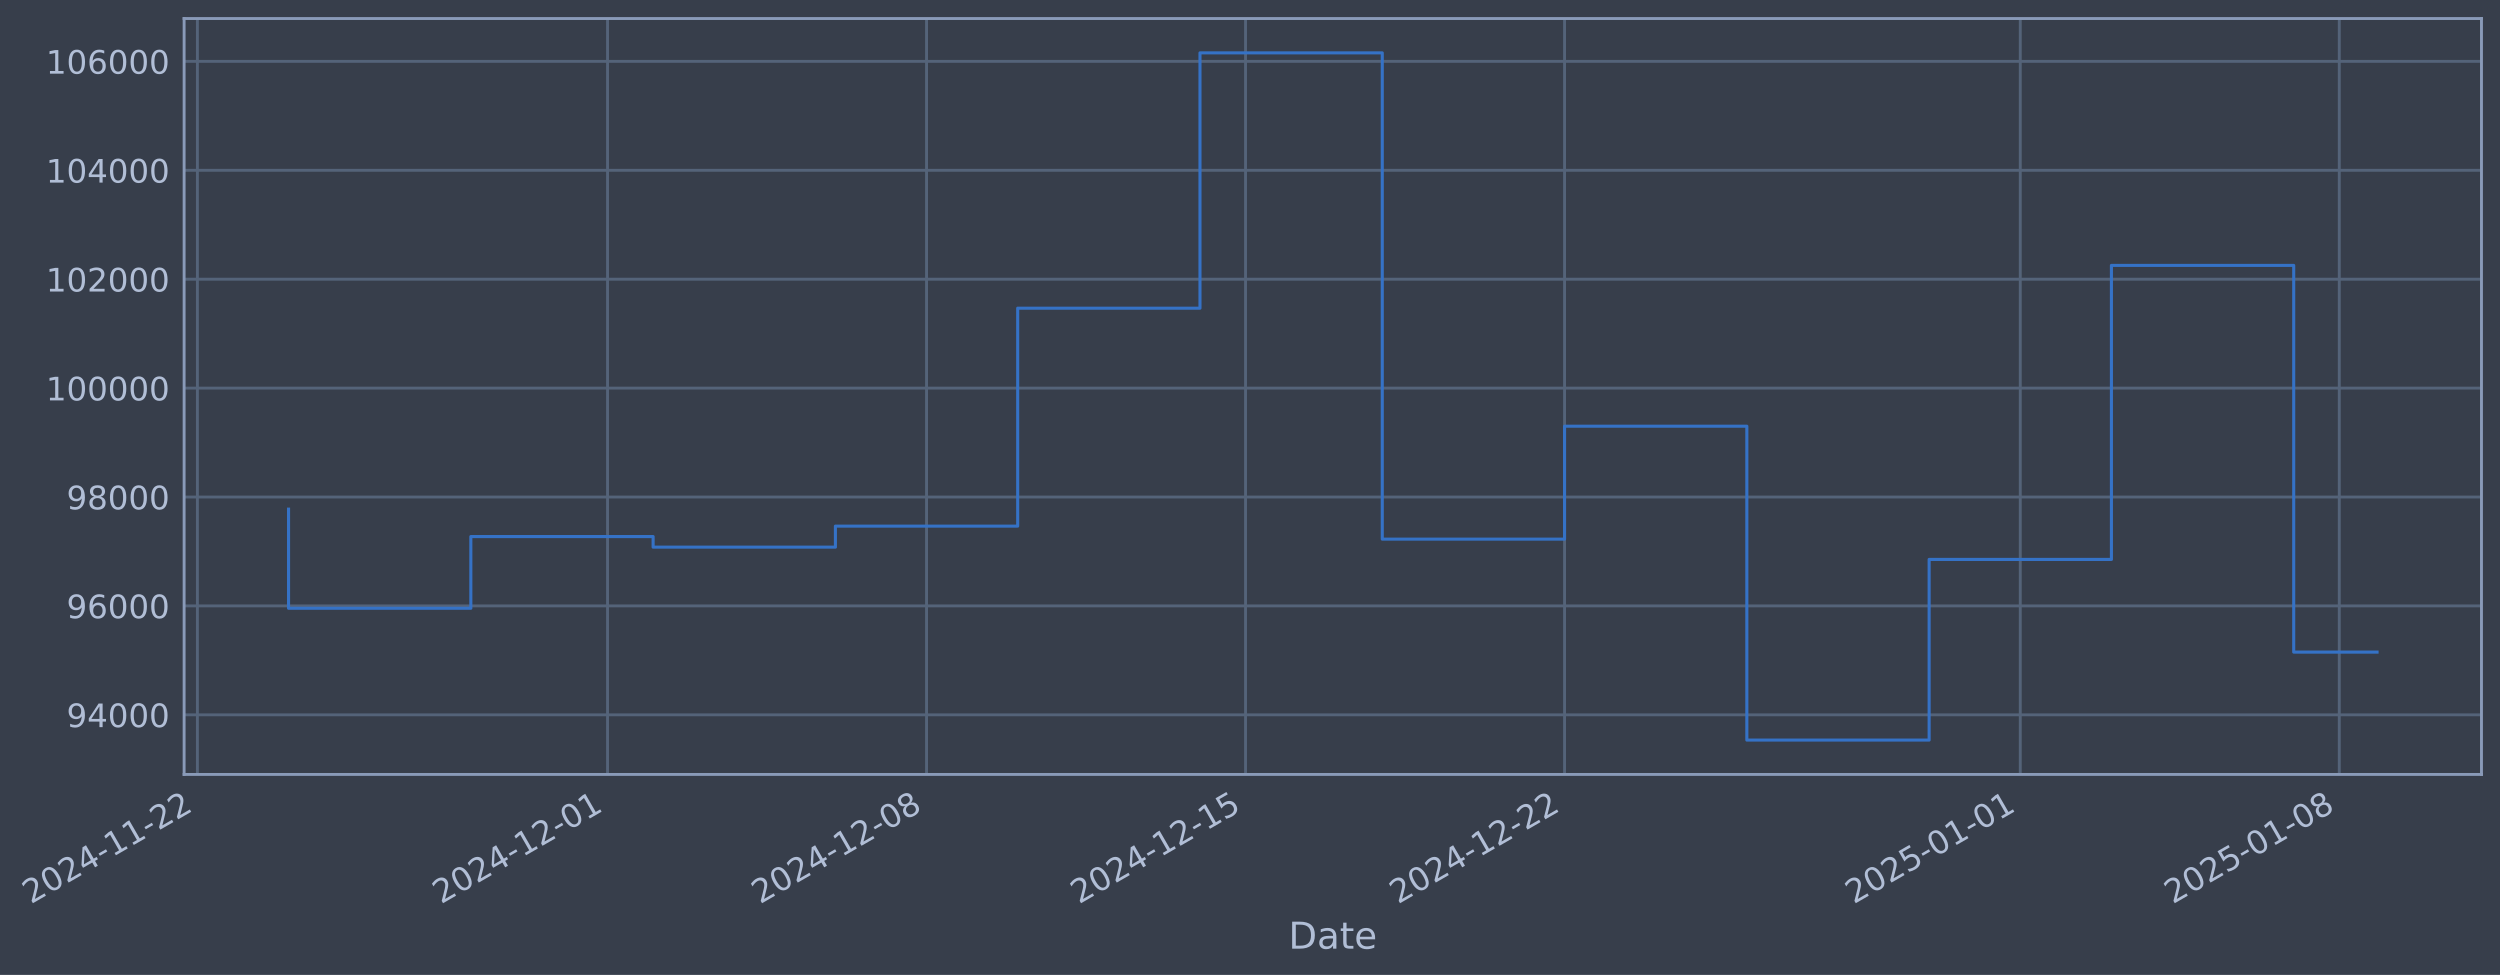
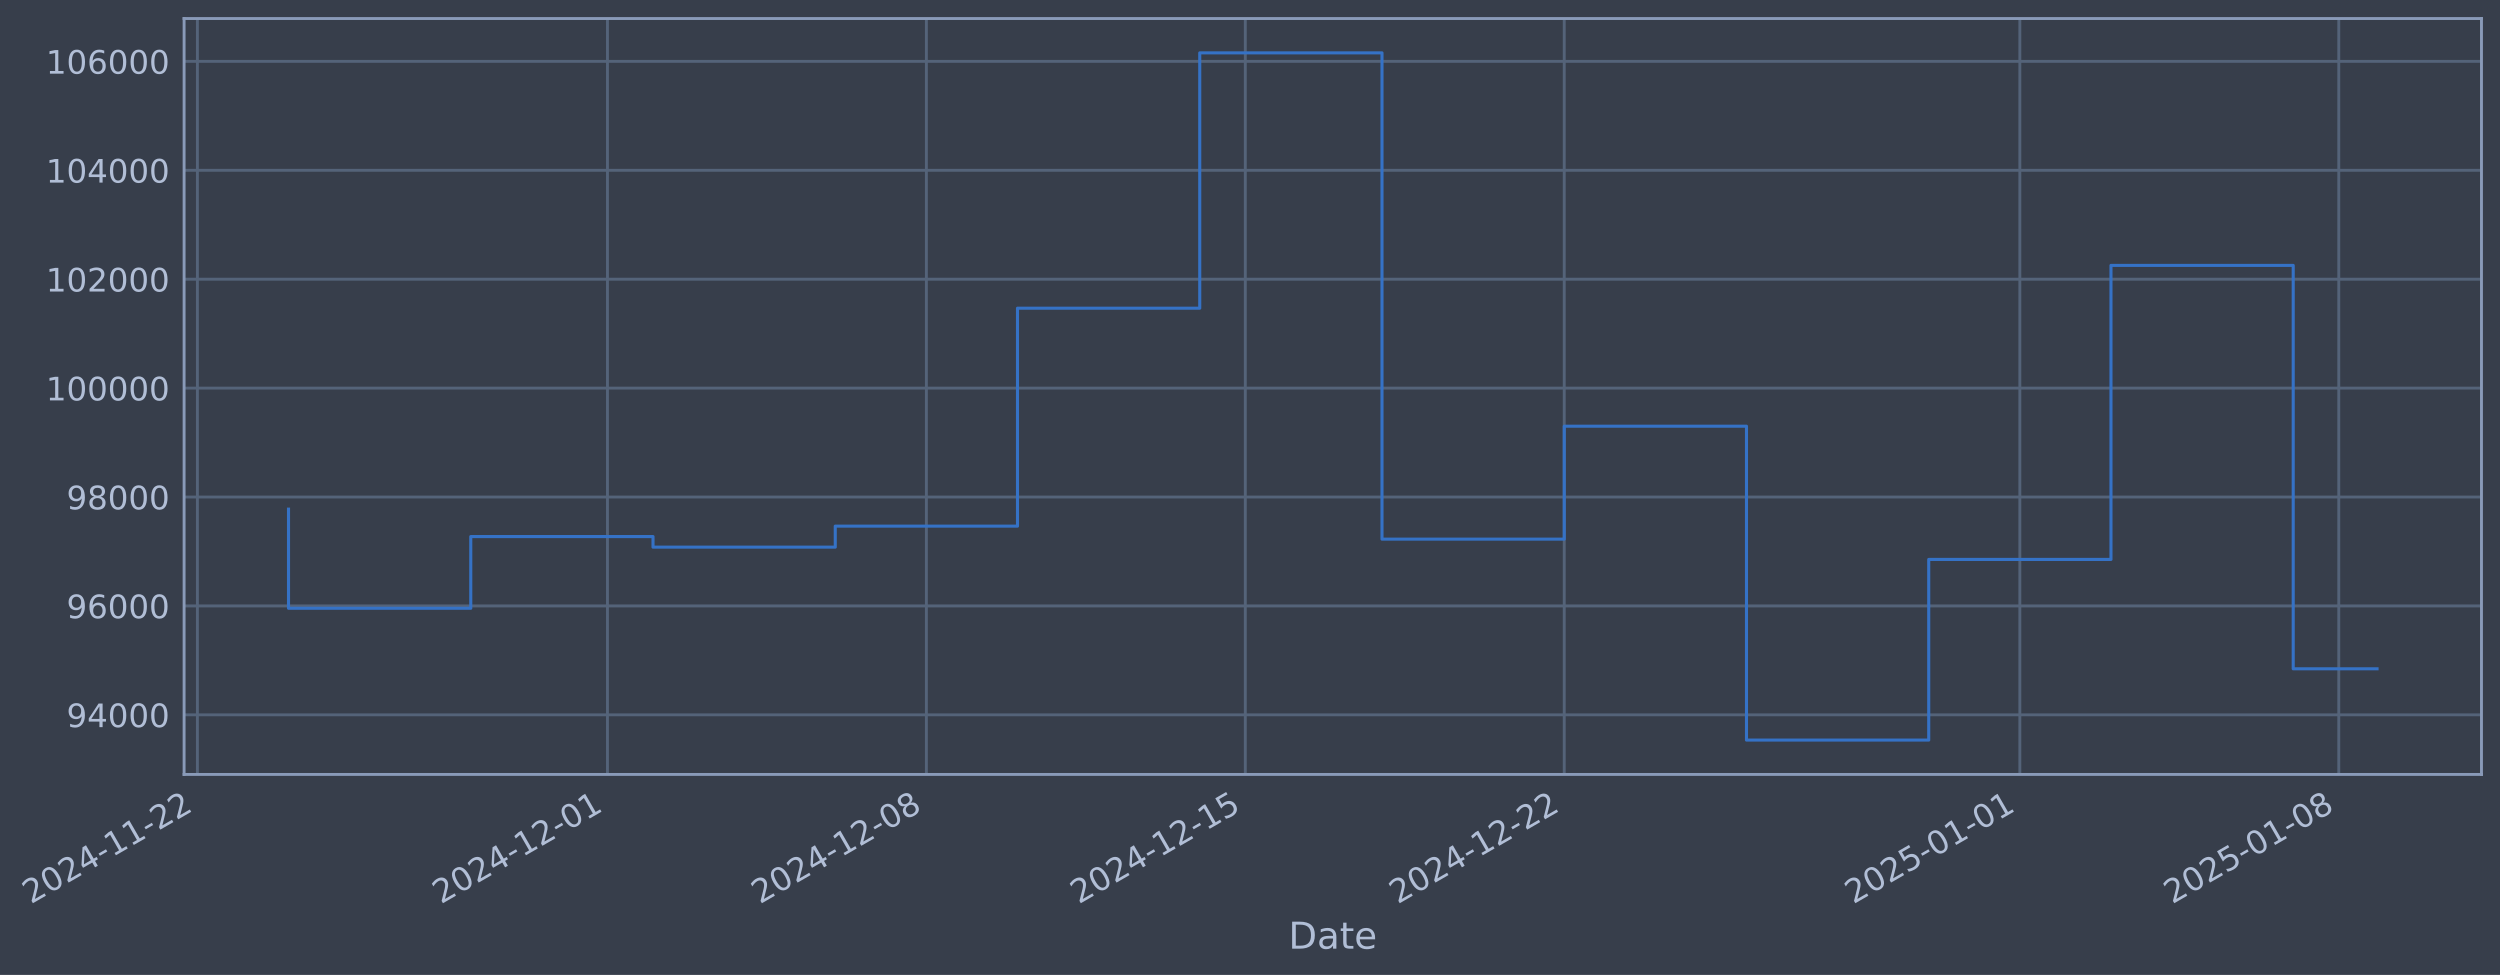
- <svg xmlns="http://www.w3.org/2000/svg" xmlns:xlink="http://www.w3.org/1999/xlink" width="971.551pt" height="378.87pt" viewBox="0 0 971.551 378.87" version="1.1">
+ <svg xmlns="http://www.w3.org/2000/svg" xmlns:xlink="http://www.w3.org/1999/xlink" width="971.542pt" height="378.87pt" viewBox="0 0 971.542 378.87" version="1.1">
  <defs>
    <style type="text/css">*{stroke-linejoin: round; stroke-linecap: butt}</style>
  </defs>
  <g id="figure_1">
    <g id="patch_1">
-       <path d="M 0 378.87  L 971.551 378.87  L 971.551 0  L 0 0  z " style="fill: #373e4b" />
+       <path d="M 0 378.87  L 971.542 378.87  L 971.542 0  L 0 0  z " style="fill: #373e4b" />
    </g>
    <g id="axes_1">
      <g id="patch_2">
-         <path d="M 71.551 300.96  L 964.351 300.96  L 964.351 7.2  L 71.551 7.2  z " style="fill: #373e4b" />
+         <path d="M 71.542 300.96  L 964.342 300.96  L 964.342 7.2  L 71.542 7.2  z " style="fill: #373e4b" />
      </g>
      <g id="matplotlib.axis_1">
        <g id="xtick_1">
          <g id="line2d_1">
-             <path d="M 76.713 300.96  L 76.713 7.2  " clip-path="url(#p2d2a2f1560)" style="fill: none; stroke: #546379; stroke-width: 1.12; stroke-linecap: square" />
+             <path d="M 76.713 300.96  L 76.713 7.2  " clip-path="url(#p001340abb6)" style="fill: none; stroke: #546379; stroke-width: 1.12; stroke-linecap: square" />
          </g>
          <g id="line2d_2" />
          <g id="text_1">
            <g style="fill: #b1bed6" transform="translate(11.98702 351.4642) rotate(-30) scale(0.126 -0.126)">
              <defs>
                <path id="DejaVuSans-32" d="M 1228 531  L 3431 531  L 3431 0  L 469 0  L 469 531  Q 828 903 1448 1529  Q 2069 2156 2228 2338  Q 2531 2678 2651 2914  Q 2772 3150 2772 3378  Q 2772 3750 2511 3984  Q 2250 4219 1831 4219  Q 1534 4219 1204 4116  Q 875 4013 500 3803  L 500 4441  Q 881 4594 1212 4672  Q 1544 4750 1819 4750  Q 2544 4750 2975 4387  Q 3406 4025 3406 3419  Q 3406 3131 3298 2873  Q 3191 2616 2906 2266  Q 2828 2175 2409 1742  Q 1991 1309 1228 531  z " transform="scale(0.015625)" />
                <path id="DejaVuSans-30" d="M 2034 4250  Q 1547 4250 1301 3770  Q 1056 3291 1056 2328  Q 1056 1369 1301 889  Q 1547 409 2034 409  Q 2525 409 2770 889  Q 3016 1369 3016 2328  Q 3016 3291 2770 3770  Q 2525 4250 2034 4250  z M 2034 4750  Q 2819 4750 3233 4129  Q 3647 3509 3647 2328  Q 3647 1150 3233 529  Q 2819 -91 2034 -91  Q 1250 -91 836 529  Q 422 1150 422 2328  Q 422 3509 836 4129  Q 1250 4750 2034 4750  z " transform="scale(0.015625)" />
                <path id="DejaVuSans-34" d="M 2419 4116  L 825 1625  L 2419 1625  L 2419 4116  z M 2253 4666  L 3047 4666  L 3047 1625  L 3713 1625  L 3713 1100  L 3047 1100  L 3047 0  L 2419 0  L 2419 1100  L 313 1100  L 313 1709  L 2253 4666  z " transform="scale(0.015625)" />
                <path id="DejaVuSans-2d" d="M 313 2009  L 1997 2009  L 1997 1497  L 313 1497  L 313 2009  z " transform="scale(0.015625)" />
                <path id="DejaVuSans-31" d="M 794 531  L 1825 531  L 1825 4091  L 703 3866  L 703 4441  L 1819 4666  L 2450 4666  L 2450 531  L 3481 531  L 3481 0  L 794 0  L 794 531  z " transform="scale(0.015625)" />
              </defs>
              <use xlink:href="#DejaVuSans-32" />
              <use xlink:href="#DejaVuSans-30" transform="translate(63.62305 0)" />
              <use xlink:href="#DejaVuSans-32" transform="translate(127.2461 0)" />
              <use xlink:href="#DejaVuSans-34" transform="translate(190.8691 0)" />
              <use xlink:href="#DejaVuSans-2d" transform="translate(254.4922 0)" />
              <use xlink:href="#DejaVuSans-31" transform="translate(290.5762 0)" />
              <use xlink:href="#DejaVuSans-31" transform="translate(354.1992 0)" />
              <use xlink:href="#DejaVuSans-2d" transform="translate(417.8223 0)" />
              <use xlink:href="#DejaVuSans-32" transform="translate(453.9062 0)" />
              <use xlink:href="#DejaVuSans-32" transform="translate(517.5293 0)" />
            </g>
          </g>
        </g>
        <g id="xtick_2">
          <g id="line2d_3">
-             <path d="M 236.104 300.96  L 236.104 7.2  " clip-path="url(#p2d2a2f1560)" style="fill: none; stroke: #546379; stroke-width: 1.12; stroke-linecap: square" />
+             <path d="M 236.065 300.96  L 236.065 7.2  " clip-path="url(#p001340abb6)" style="fill: none; stroke: #546379; stroke-width: 1.12; stroke-linecap: square" />
          </g>
          <g id="line2d_4" />
          <g id="text_2">
-             <g style="fill: #b1bed6" transform="translate(171.3787 351.4642) rotate(-30) scale(0.126 -0.126)">
+             <g style="fill: #b1bed6" transform="translate(171.3396 351.4642) rotate(-30) scale(0.126 -0.126)">
              <use xlink:href="#DejaVuSans-32" />
              <use xlink:href="#DejaVuSans-30" transform="translate(63.62305 0)" />
              <use xlink:href="#DejaVuSans-32" transform="translate(127.2461 0)" />
              <use xlink:href="#DejaVuSans-34" transform="translate(190.8691 0)" />
              <use xlink:href="#DejaVuSans-2d" transform="translate(254.4922 0)" />
              <use xlink:href="#DejaVuSans-31" transform="translate(290.5762 0)" />
              <use xlink:href="#DejaVuSans-32" transform="translate(354.1992 0)" />
              <use xlink:href="#DejaVuSans-2d" transform="translate(417.8223 0)" />
              <use xlink:href="#DejaVuSans-30" transform="translate(453.9062 0)" />
              <use xlink:href="#DejaVuSans-31" transform="translate(517.5293 0)" />
            </g>
          </g>
        </g>
        <g id="xtick_3">
          <g id="line2d_5">
-             <path d="M 360.075 300.96  L 360.075 7.2  " clip-path="url(#p2d2a2f1560)" style="fill: none; stroke: #546379; stroke-width: 1.12; stroke-linecap: square" />
+             <path d="M 360.006 300.96  L 360.006 7.2  " clip-path="url(#p001340abb6)" style="fill: none; stroke: #546379; stroke-width: 1.12; stroke-linecap: square" />
          </g>
          <g id="line2d_6" />
          <g id="text_3">
-             <g style="fill: #b1bed6" transform="translate(295.3499 351.4642) rotate(-30) scale(0.126 -0.126)">
+             <g style="fill: #b1bed6" transform="translate(295.2805 351.4642) rotate(-30) scale(0.126 -0.126)">
              <defs>
                <path id="DejaVuSans-38" d="M 2034 2216  Q 1584 2216 1326 1975  Q 1069 1734 1069 1313  Q 1069 891 1326 650  Q 1584 409 2034 409  Q 2484 409 2743 651  Q 3003 894 3003 1313  Q 3003 1734 2745 1975  Q 2488 2216 2034 2216  z M 1403 2484  Q 997 2584 770 2862  Q 544 3141 544 3541  Q 544 4100 942 4425  Q 1341 4750 2034 4750  Q 2731 4750 3128 4425  Q 3525 4100 3525 3541  Q 3525 3141 3298 2862  Q 3072 2584 2669 2484  Q 3125 2378 3379 2068  Q 3634 1759 3634 1313  Q 3634 634 3220 271  Q 2806 -91 2034 -91  Q 1263 -91 848 271  Q 434 634 434 1313  Q 434 1759 690 2068  Q 947 2378 1403 2484  z M 1172 3481  Q 1172 3119 1398 2916  Q 1625 2713 2034 2713  Q 2441 2713 2670 2916  Q 2900 3119 2900 3481  Q 2900 3844 2670 4047  Q 2441 4250 2034 4250  Q 1625 4250 1398 4047  Q 1172 3844 1172 3481  z " transform="scale(0.015625)" />
              </defs>
              <use xlink:href="#DejaVuSans-32" />
              <use xlink:href="#DejaVuSans-30" transform="translate(63.62305 0)" />
              <use xlink:href="#DejaVuSans-32" transform="translate(127.2461 0)" />
              <use xlink:href="#DejaVuSans-34" transform="translate(190.8691 0)" />
              <use xlink:href="#DejaVuSans-2d" transform="translate(254.4922 0)" />
              <use xlink:href="#DejaVuSans-31" transform="translate(290.5762 0)" />
              <use xlink:href="#DejaVuSans-32" transform="translate(354.1992 0)" />
              <use xlink:href="#DejaVuSans-2d" transform="translate(417.8223 0)" />
              <use xlink:href="#DejaVuSans-30" transform="translate(453.9062 0)" />
              <use xlink:href="#DejaVuSans-38" transform="translate(517.5293 0)" />
            </g>
          </g>
        </g>
        <g id="xtick_4">
          <g id="line2d_7">
-             <path d="M 484.047 300.96  L 484.047 7.2  " clip-path="url(#p2d2a2f1560)" style="fill: none; stroke: #546379; stroke-width: 1.12; stroke-linecap: square" />
+             <path d="M 483.947 300.96  L 483.947 7.2  " clip-path="url(#p001340abb6)" style="fill: none; stroke: #546379; stroke-width: 1.12; stroke-linecap: square" />
          </g>
          <g id="line2d_8" />
          <g id="text_4">
-             <g style="fill: #b1bed6" transform="translate(419.3212 351.4642) rotate(-30) scale(0.126 -0.126)">
+             <g style="fill: #b1bed6" transform="translate(419.2215 351.4642) rotate(-30) scale(0.126 -0.126)">
              <defs>
                <path id="DejaVuSans-35" d="M 691 4666  L 3169 4666  L 3169 4134  L 1269 4134  L 1269 2991  Q 1406 3038 1543 3061  Q 1681 3084 1819 3084  Q 2600 3084 3056 2656  Q 3513 2228 3513 1497  Q 3513 744 3044 326  Q 2575 -91 1722 -91  Q 1428 -91 1123 -41  Q 819 9 494 109  L 494 744  Q 775 591 1075 516  Q 1375 441 1709 441  Q 2250 441 2565 725  Q 2881 1009 2881 1497  Q 2881 1984 2565 2268  Q 2250 2553 1709 2553  Q 1456 2553 1204 2497  Q 953 2441 691 2322  L 691 4666  z " transform="scale(0.015625)" />
              </defs>
              <use xlink:href="#DejaVuSans-32" />
              <use xlink:href="#DejaVuSans-30" transform="translate(63.62305 0)" />
              <use xlink:href="#DejaVuSans-32" transform="translate(127.2461 0)" />
              <use xlink:href="#DejaVuSans-34" transform="translate(190.8691 0)" />
              <use xlink:href="#DejaVuSans-2d" transform="translate(254.4922 0)" />
              <use xlink:href="#DejaVuSans-31" transform="translate(290.5762 0)" />
              <use xlink:href="#DejaVuSans-32" transform="translate(354.1992 0)" />
              <use xlink:href="#DejaVuSans-2d" transform="translate(417.8223 0)" />
              <use xlink:href="#DejaVuSans-31" transform="translate(453.9062 0)" />
              <use xlink:href="#DejaVuSans-35" transform="translate(517.5293 0)" />
            </g>
          </g>
        </g>
        <g id="xtick_5">
          <g id="line2d_9">
-             <path d="M 608.018 300.96  L 608.018 7.2  " clip-path="url(#p2d2a2f1560)" style="fill: none; stroke: #546379; stroke-width: 1.12; stroke-linecap: square" />
+             <path d="M 607.888 300.96  L 607.888 7.2  " clip-path="url(#p001340abb6)" style="fill: none; stroke: #546379; stroke-width: 1.12; stroke-linecap: square" />
          </g>
          <g id="line2d_10" />
          <g id="text_5">
-             <g style="fill: #b1bed6" transform="translate(543.2925 351.4642) rotate(-30) scale(0.126 -0.126)">
+             <g style="fill: #b1bed6" transform="translate(543.1624 351.4642) rotate(-30) scale(0.126 -0.126)">
              <use xlink:href="#DejaVuSans-32" />
              <use xlink:href="#DejaVuSans-30" transform="translate(63.62305 0)" />
              <use xlink:href="#DejaVuSans-32" transform="translate(127.2461 0)" />
              <use xlink:href="#DejaVuSans-34" transform="translate(190.8691 0)" />
              <use xlink:href="#DejaVuSans-2d" transform="translate(254.4922 0)" />
              <use xlink:href="#DejaVuSans-31" transform="translate(290.5762 0)" />
              <use xlink:href="#DejaVuSans-32" transform="translate(354.1992 0)" />
              <use xlink:href="#DejaVuSans-2d" transform="translate(417.8223 0)" />
              <use xlink:href="#DejaVuSans-32" transform="translate(453.9062 0)" />
              <use xlink:href="#DejaVuSans-32" transform="translate(517.5293 0)" />
            </g>
          </g>
        </g>
        <g id="xtick_6">
          <g id="line2d_11">
-             <path d="M 785.12 300.96  L 785.12 7.2  " clip-path="url(#p2d2a2f1560)" style="fill: none; stroke: #546379; stroke-width: 1.12; stroke-linecap: square" />
+             <path d="M 784.946 300.96  L 784.946 7.2  " clip-path="url(#p001340abb6)" style="fill: none; stroke: #546379; stroke-width: 1.12; stroke-linecap: square" />
          </g>
          <g id="line2d_12" />
          <g id="text_6">
-             <g style="fill: #b1bed6" transform="translate(720.3943 351.4642) rotate(-30) scale(0.126 -0.126)">
+             <g style="fill: #b1bed6" transform="translate(720.2208 351.4642) rotate(-30) scale(0.126 -0.126)">
              <use xlink:href="#DejaVuSans-32" />
              <use xlink:href="#DejaVuSans-30" transform="translate(63.62305 0)" />
              <use xlink:href="#DejaVuSans-32" transform="translate(127.2461 0)" />
              <use xlink:href="#DejaVuSans-35" transform="translate(190.8691 0)" />
              <use xlink:href="#DejaVuSans-2d" transform="translate(254.4922 0)" />
              <use xlink:href="#DejaVuSans-30" transform="translate(290.5762 0)" />
              <use xlink:href="#DejaVuSans-31" transform="translate(354.1992 0)" />
              <use xlink:href="#DejaVuSans-2d" transform="translate(417.8223 0)" />
              <use xlink:href="#DejaVuSans-30" transform="translate(453.9062 0)" />
              <use xlink:href="#DejaVuSans-31" transform="translate(517.5293 0)" />
            </g>
          </g>
        </g>
        <g id="xtick_7">
          <g id="line2d_13">
-             <path d="M 909.091 300.96  L 909.091 7.2  " clip-path="url(#p2d2a2f1560)" style="fill: none; stroke: #546379; stroke-width: 1.12; stroke-linecap: square" />
+             <path d="M 908.887 300.96  L 908.887 7.2  " clip-path="url(#p001340abb6)" style="fill: none; stroke: #546379; stroke-width: 1.12; stroke-linecap: square" />
          </g>
          <g id="line2d_14" />
          <g id="text_7">
-             <g style="fill: #b1bed6" transform="translate(844.3656 351.4642) rotate(-30) scale(0.126 -0.126)">
+             <g style="fill: #b1bed6" transform="translate(844.1617 351.4642) rotate(-30) scale(0.126 -0.126)">
              <use xlink:href="#DejaVuSans-32" />
              <use xlink:href="#DejaVuSans-30" transform="translate(63.62305 0)" />
              <use xlink:href="#DejaVuSans-32" transform="translate(127.2461 0)" />
              <use xlink:href="#DejaVuSans-35" transform="translate(190.8691 0)" />
              <use xlink:href="#DejaVuSans-2d" transform="translate(254.4922 0)" />
              <use xlink:href="#DejaVuSans-30" transform="translate(290.5762 0)" />
              <use xlink:href="#DejaVuSans-31" transform="translate(354.1992 0)" />
              <use xlink:href="#DejaVuSans-2d" transform="translate(417.8223 0)" />
              <use xlink:href="#DejaVuSans-30" transform="translate(453.9062 0)" />
              <use xlink:href="#DejaVuSans-38" transform="translate(517.5293 0)" />
            </g>
          </g>
        </g>
        <g id="text_8">
-           <g style="fill: #b1bed6" transform="translate(500.7419 368.6753) scale(0.144 -0.144)">
+           <g style="fill: #b1bed6" transform="translate(500.7333 368.6753) scale(0.144 -0.144)">
            <defs>
              <path id="DejaVuSans-44" d="M 1259 4147  L 1259 519  L 2022 519  Q 2988 519 3436 956  Q 3884 1394 3884 2338  Q 3884 3275 3436 3711  Q 2988 4147 2022 4147  L 1259 4147  z M 628 4666  L 1925 4666  Q 3281 4666 3915 4102  Q 4550 3538 4550 2338  Q 4550 1131 3912 565  Q 3275 0 1925 0  L 628 0  L 628 4666  z " transform="scale(0.015625)" />
              <path id="DejaVuSans-61" d="M 2194 1759  Q 1497 1759 1228 1600  Q 959 1441 959 1056  Q 959 750 1161 570  Q 1363 391 1709 391  Q 2188 391 2477 730  Q 2766 1069 2766 1631  L 2766 1759  L 2194 1759  z M 3341 1997  L 3341 0  L 2766 0  L 2766 531  Q 2569 213 2275 61  Q 1981 -91 1556 -91  Q 1019 -91 701 211  Q 384 513 384 1019  Q 384 1609 779 1909  Q 1175 2209 1959 2209  L 2766 2209  L 2766 2266  Q 2766 2663 2505 2880  Q 2244 3097 1772 3097  Q 1472 3097 1187 3025  Q 903 2953 641 2809  L 641 3341  Q 956 3463 1253 3523  Q 1550 3584 1831 3584  Q 2591 3584 2966 3190  Q 3341 2797 3341 1997  z " transform="scale(0.015625)" />
              <path id="DejaVuSans-74" d="M 1172 4494  L 1172 3500  L 2356 3500  L 2356 3053  L 1172 3053  L 1172 1153  Q 1172 725 1289 603  Q 1406 481 1766 481  L 2356 481  L 2356 0  L 1766 0  Q 1100 0 847 248  Q 594 497 594 1153  L 594 3053  L 172 3053  L 172 3500  L 594 3500  L 594 4494  L 1172 4494  z " transform="scale(0.015625)" />
              <path id="DejaVuSans-65" d="M 3597 1894  L 3597 1613  L 953 1613  Q 991 1019 1311 708  Q 1631 397 2203 397  Q 2534 397 2845 478  Q 3156 559 3463 722  L 3463 178  Q 3153 47 2828 -22  Q 2503 -91 2169 -91  Q 1331 -91 842 396  Q 353 884 353 1716  Q 353 2575 817 3079  Q 1281 3584 2069 3584  Q 2775 3584 3186 3129  Q 3597 2675 3597 1894  z M 3022 2063  Q 3016 2534 2758 2815  Q 2500 3097 2075 3097  Q 1594 3097 1305 2825  Q 1016 2553 972 2059  L 3022 2063  z " transform="scale(0.015625)" />
            </defs>
            <use xlink:href="#DejaVuSans-44" />
            <use xlink:href="#DejaVuSans-61" transform="translate(77.00195 0)" />
            <use xlink:href="#DejaVuSans-74" transform="translate(138.2812 0)" />
            <use xlink:href="#DejaVuSans-65" transform="translate(177.4902 0)" />
          </g>
        </g>
      </g>
      <g id="matplotlib.axis_2">
        <g id="ytick_1">
          <g id="line2d_15">
-             <path d="M 71.551 277.797  L 964.351 277.797  " clip-path="url(#p2d2a2f1560)" style="fill: none; stroke: #546379; stroke-width: 1.12; stroke-linecap: square" />
+             <path d="M 71.542 277.797  L 964.342 277.797  " clip-path="url(#p001340abb6)" style="fill: none; stroke: #546379; stroke-width: 1.12; stroke-linecap: square" />
          </g>
          <g id="line2d_16" />
          <g id="text_9">
-             <g style="fill: #b1bed6" transform="translate(25.86732 282.5841) scale(0.126 -0.126)">
+             <g style="fill: #b1bed6" transform="translate(25.85865 282.5841) scale(0.126 -0.126)">
              <defs>
                <path id="DejaVuSans-39" d="M 703 97  L 703 672  Q 941 559 1184 500  Q 1428 441 1663 441  Q 2288 441 2617 861  Q 2947 1281 2994 2138  Q 2813 1869 2534 1725  Q 2256 1581 1919 1581  Q 1219 1581 811 2004  Q 403 2428 403 3163  Q 403 3881 828 4315  Q 1253 4750 1959 4750  Q 2769 4750 3195 4129  Q 3622 3509 3622 2328  Q 3622 1225 3098 567  Q 2575 -91 1691 -91  Q 1453 -91 1209 -44  Q 966 3 703 97  z M 1959 2075  Q 2384 2075 2632 2365  Q 2881 2656 2881 3163  Q 2881 3666 2632 3958  Q 2384 4250 1959 4250  Q 1534 4250 1286 3958  Q 1038 3666 1038 3163  Q 1038 2656 1286 2365  Q 1534 2075 1959 2075  z " transform="scale(0.015625)" />
              </defs>
              <use xlink:href="#DejaVuSans-39" />
              <use xlink:href="#DejaVuSans-34" transform="translate(63.62305 0)" />
              <use xlink:href="#DejaVuSans-30" transform="translate(127.2461 0)" />
              <use xlink:href="#DejaVuSans-30" transform="translate(190.8691 0)" />
              <use xlink:href="#DejaVuSans-30" transform="translate(254.4922 0)" />
            </g>
          </g>
        </g>
        <g id="ytick_2">
          <g id="line2d_17">
-             <path d="M 71.551 235.473  L 964.351 235.473  " clip-path="url(#p2d2a2f1560)" style="fill: none; stroke: #546379; stroke-width: 1.12; stroke-linecap: square" />
+             <path d="M 71.542 235.473  L 964.342 235.473  " clip-path="url(#p001340abb6)" style="fill: none; stroke: #546379; stroke-width: 1.12; stroke-linecap: square" />
          </g>
          <g id="line2d_18" />
          <g id="text_10">
-             <g style="fill: #b1bed6" transform="translate(25.86732 240.2602) scale(0.126 -0.126)">
+             <g style="fill: #b1bed6" transform="translate(25.85865 240.2602) scale(0.126 -0.126)">
              <defs>
                <path id="DejaVuSans-36" d="M 2113 2584  Q 1688 2584 1439 2293  Q 1191 2003 1191 1497  Q 1191 994 1439 701  Q 1688 409 2113 409  Q 2538 409 2786 701  Q 3034 994 3034 1497  Q 3034 2003 2786 2293  Q 2538 2584 2113 2584  z M 3366 4563  L 3366 3988  Q 3128 4100 2886 4159  Q 2644 4219 2406 4219  Q 1781 4219 1451 3797  Q 1122 3375 1075 2522  Q 1259 2794 1537 2939  Q 1816 3084 2150 3084  Q 2853 3084 3261 2657  Q 3669 2231 3669 1497  Q 3669 778 3244 343  Q 2819 -91 2113 -91  Q 1303 -91 875 529  Q 447 1150 447 2328  Q 447 3434 972 4092  Q 1497 4750 2381 4750  Q 2619 4750 2861 4703  Q 3103 4656 3366 4563  z " transform="scale(0.015625)" />
              </defs>
              <use xlink:href="#DejaVuSans-39" />
              <use xlink:href="#DejaVuSans-36" transform="translate(63.62305 0)" />
              <use xlink:href="#DejaVuSans-30" transform="translate(127.2461 0)" />
              <use xlink:href="#DejaVuSans-30" transform="translate(190.8691 0)" />
              <use xlink:href="#DejaVuSans-30" transform="translate(254.4922 0)" />
            </g>
          </g>
        </g>
        <g id="ytick_3">
          <g id="line2d_19">
-             <path d="M 71.551 193.149  L 964.351 193.149  " clip-path="url(#p2d2a2f1560)" style="fill: none; stroke: #546379; stroke-width: 1.12; stroke-linecap: square" />
+             <path d="M 71.542 193.149  L 964.342 193.149  " clip-path="url(#p001340abb6)" style="fill: none; stroke: #546379; stroke-width: 1.12; stroke-linecap: square" />
          </g>
          <g id="line2d_20" />
          <g id="text_11">
-             <g style="fill: #b1bed6" transform="translate(25.86732 197.9364) scale(0.126 -0.126)">
+             <g style="fill: #b1bed6" transform="translate(25.85865 197.9364) scale(0.126 -0.126)">
              <use xlink:href="#DejaVuSans-39" />
              <use xlink:href="#DejaVuSans-38" transform="translate(63.62305 0)" />
              <use xlink:href="#DejaVuSans-30" transform="translate(127.2461 0)" />
              <use xlink:href="#DejaVuSans-30" transform="translate(190.8691 0)" />
              <use xlink:href="#DejaVuSans-30" transform="translate(254.4922 0)" />
            </g>
          </g>
        </g>
        <g id="ytick_4">
          <g id="line2d_21">
-             <path d="M 71.551 150.826  L 964.351 150.826  " clip-path="url(#p2d2a2f1560)" style="fill: none; stroke: #546379; stroke-width: 1.12; stroke-linecap: square" />
+             <path d="M 71.542 150.826  L 964.342 150.826  " clip-path="url(#p001340abb6)" style="fill: none; stroke: #546379; stroke-width: 1.12; stroke-linecap: square" />
          </g>
          <g id="line2d_22" />
          <g id="text_12">
-             <g style="fill: #b1bed6" transform="translate(17.85057 155.6126) scale(0.126 -0.126)">
+             <g style="fill: #b1bed6" transform="translate(17.8419 155.6126) scale(0.126 -0.126)">
              <use xlink:href="#DejaVuSans-31" />
              <use xlink:href="#DejaVuSans-30" transform="translate(63.62305 0)" />
              <use xlink:href="#DejaVuSans-30" transform="translate(127.2461 0)" />
              <use xlink:href="#DejaVuSans-30" transform="translate(190.8691 0)" />
              <use xlink:href="#DejaVuSans-30" transform="translate(254.4922 0)" />
              <use xlink:href="#DejaVuSans-30" transform="translate(318.1152 0)" />
            </g>
          </g>
        </g>
        <g id="ytick_5">
          <g id="line2d_23">
-             <path d="M 71.551 108.502  L 964.351 108.502  " clip-path="url(#p2d2a2f1560)" style="fill: none; stroke: #546379; stroke-width: 1.12; stroke-linecap: square" />
+             <path d="M 71.542 108.502  L 964.342 108.502  " clip-path="url(#p001340abb6)" style="fill: none; stroke: #546379; stroke-width: 1.12; stroke-linecap: square" />
          </g>
          <g id="line2d_24" />
          <g id="text_13">
-             <g style="fill: #b1bed6" transform="translate(17.85057 113.2888) scale(0.126 -0.126)">
+             <g style="fill: #b1bed6" transform="translate(17.8419 113.2888) scale(0.126 -0.126)">
              <use xlink:href="#DejaVuSans-31" />
              <use xlink:href="#DejaVuSans-30" transform="translate(63.62305 0)" />
              <use xlink:href="#DejaVuSans-32" transform="translate(127.2461 0)" />
              <use xlink:href="#DejaVuSans-30" transform="translate(190.8691 0)" />
              <use xlink:href="#DejaVuSans-30" transform="translate(254.4922 0)" />
              <use xlink:href="#DejaVuSans-30" transform="translate(318.1152 0)" />
            </g>
          </g>
        </g>
        <g id="ytick_6">
          <g id="line2d_25">
-             <path d="M 71.551 66.178  L 964.351 66.178  " clip-path="url(#p2d2a2f1560)" style="fill: none; stroke: #546379; stroke-width: 1.12; stroke-linecap: square" />
+             <path d="M 71.542 66.178  L 964.342 66.178  " clip-path="url(#p001340abb6)" style="fill: none; stroke: #546379; stroke-width: 1.12; stroke-linecap: square" />
          </g>
          <g id="line2d_26" />
          <g id="text_14">
-             <g style="fill: #b1bed6" transform="translate(17.85057 70.96502) scale(0.126 -0.126)">
+             <g style="fill: #b1bed6" transform="translate(17.8419 70.96502) scale(0.126 -0.126)">
              <use xlink:href="#DejaVuSans-31" />
              <use xlink:href="#DejaVuSans-30" transform="translate(63.62305 0)" />
              <use xlink:href="#DejaVuSans-34" transform="translate(127.2461 0)" />
              <use xlink:href="#DejaVuSans-30" transform="translate(190.8691 0)" />
              <use xlink:href="#DejaVuSans-30" transform="translate(254.4922 0)" />
              <use xlink:href="#DejaVuSans-30" transform="translate(318.1152 0)" />
            </g>
          </g>
        </g>
        <g id="ytick_7">
          <g id="line2d_27">
-             <path d="M 71.551 23.854  L 964.351 23.854  " clip-path="url(#p2d2a2f1560)" style="fill: none; stroke: #546379; stroke-width: 1.12; stroke-linecap: square" />
+             <path d="M 71.542 23.854  L 964.342 23.854  " clip-path="url(#p001340abb6)" style="fill: none; stroke: #546379; stroke-width: 1.12; stroke-linecap: square" />
          </g>
          <g id="line2d_28" />
          <g id="text_15">
-             <g style="fill: #b1bed6" transform="translate(17.85057 28.64121) scale(0.126 -0.126)">
+             <g style="fill: #b1bed6" transform="translate(17.8419 28.64121) scale(0.126 -0.126)">
              <use xlink:href="#DejaVuSans-31" />
              <use xlink:href="#DejaVuSans-30" transform="translate(63.62305 0)" />
              <use xlink:href="#DejaVuSans-36" transform="translate(127.2461 0)" />
              <use xlink:href="#DejaVuSans-30" transform="translate(190.8691 0)" />
              <use xlink:href="#DejaVuSans-30" transform="translate(254.4922 0)" />
              <use xlink:href="#DejaVuSans-30" transform="translate(318.1152 0)" />
            </g>
          </g>
        </g>
      </g>
      <g id="line2d_29">
-         <path d="M 112.133 197.87  L 112.133 236.383  L 182.974 236.383  L 182.974 208.521  L 253.814 208.521  L 253.814 212.628  L 324.655 212.628  L 324.655 204.459  L 395.496 204.459  L 395.496 119.77  L 466.337 119.77  L 466.337 20.553  L 537.177 20.553  L 537.177 209.517  L 608.018 209.517  L 608.018 165.636  L 678.859 165.636  L 678.859 287.607  L 749.699 287.607  L 749.699 217.409  L 820.54 217.409  L 820.54 103.141  L 891.381 103.141  L 891.381 253.419  L 923.769 253.419  " clip-path="url(#p2d2a2f1560)" style="fill: none; stroke: #3572c6; stroke-width: 1.2; stroke-linecap: square" />
+         <path d="M 112.124 197.87  L 112.124 236.383  L 182.948 236.383  L 182.948 208.521  L 253.771 208.521  L 253.771 212.628  L 324.594 212.628  L 324.594 204.459  L 395.418 204.459  L 395.418 119.77  L 466.241 119.77  L 466.241 20.553  L 537.065 20.553  L 537.065 209.517  L 607.888 209.517  L 607.888 165.636  L 678.711 165.636  L 678.711 287.607  L 749.535 287.607  L 749.535 217.409  L 820.358 217.409  L 820.358 103.141  L 891.181 103.141  L 891.181 259.91  L 923.761 259.91  " clip-path="url(#p001340abb6)" style="fill: none; stroke: #3572c6; stroke-width: 1.2; stroke-linecap: square" />
      </g>
      <g id="patch_3">
-         <path d="M 71.551 300.96  L 71.551 7.2  " style="fill: none; stroke: #899ab8; stroke-width: 1.12; stroke-linejoin: miter; stroke-linecap: square" />
+         <path d="M 71.542 300.96  L 71.542 7.2  " style="fill: none; stroke: #899ab8; stroke-width: 1.12; stroke-linejoin: miter; stroke-linecap: square" />
      </g>
      <g id="patch_4">
-         <path d="M 964.351 300.96  L 964.351 7.2  " style="fill: none; stroke: #899ab8; stroke-width: 1.12; stroke-linejoin: miter; stroke-linecap: square" />
+         <path d="M 964.342 300.96  L 964.342 7.2  " style="fill: none; stroke: #899ab8; stroke-width: 1.12; stroke-linejoin: miter; stroke-linecap: square" />
      </g>
      <g id="patch_5">
-         <path d="M 71.551 300.96  L 964.351 300.96  " style="fill: none; stroke: #899ab8; stroke-width: 1.12; stroke-linejoin: miter; stroke-linecap: square" />
+         <path d="M 71.542 300.96  L 964.342 300.96  " style="fill: none; stroke: #899ab8; stroke-width: 1.12; stroke-linejoin: miter; stroke-linecap: square" />
      </g>
      <g id="patch_6">
-         <path d="M 71.551 7.2  L 964.351 7.2  " style="fill: none; stroke: #899ab8; stroke-width: 1.12; stroke-linejoin: miter; stroke-linecap: square" />
+         <path d="M 71.542 7.2  L 964.342 7.2  " style="fill: none; stroke: #899ab8; stroke-width: 1.12; stroke-linejoin: miter; stroke-linecap: square" />
      </g>
    </g>
  </g>
  <defs>
-     <clipPath id="p2d2a2f1560">
-       <rect x="71.551" y="7.2" width="892.8" height="293.76" />
+     <clipPath id="p001340abb6">
+       <rect x="71.542" y="7.2" width="892.8" height="293.76" />
    </clipPath>
  </defs>
</svg>
